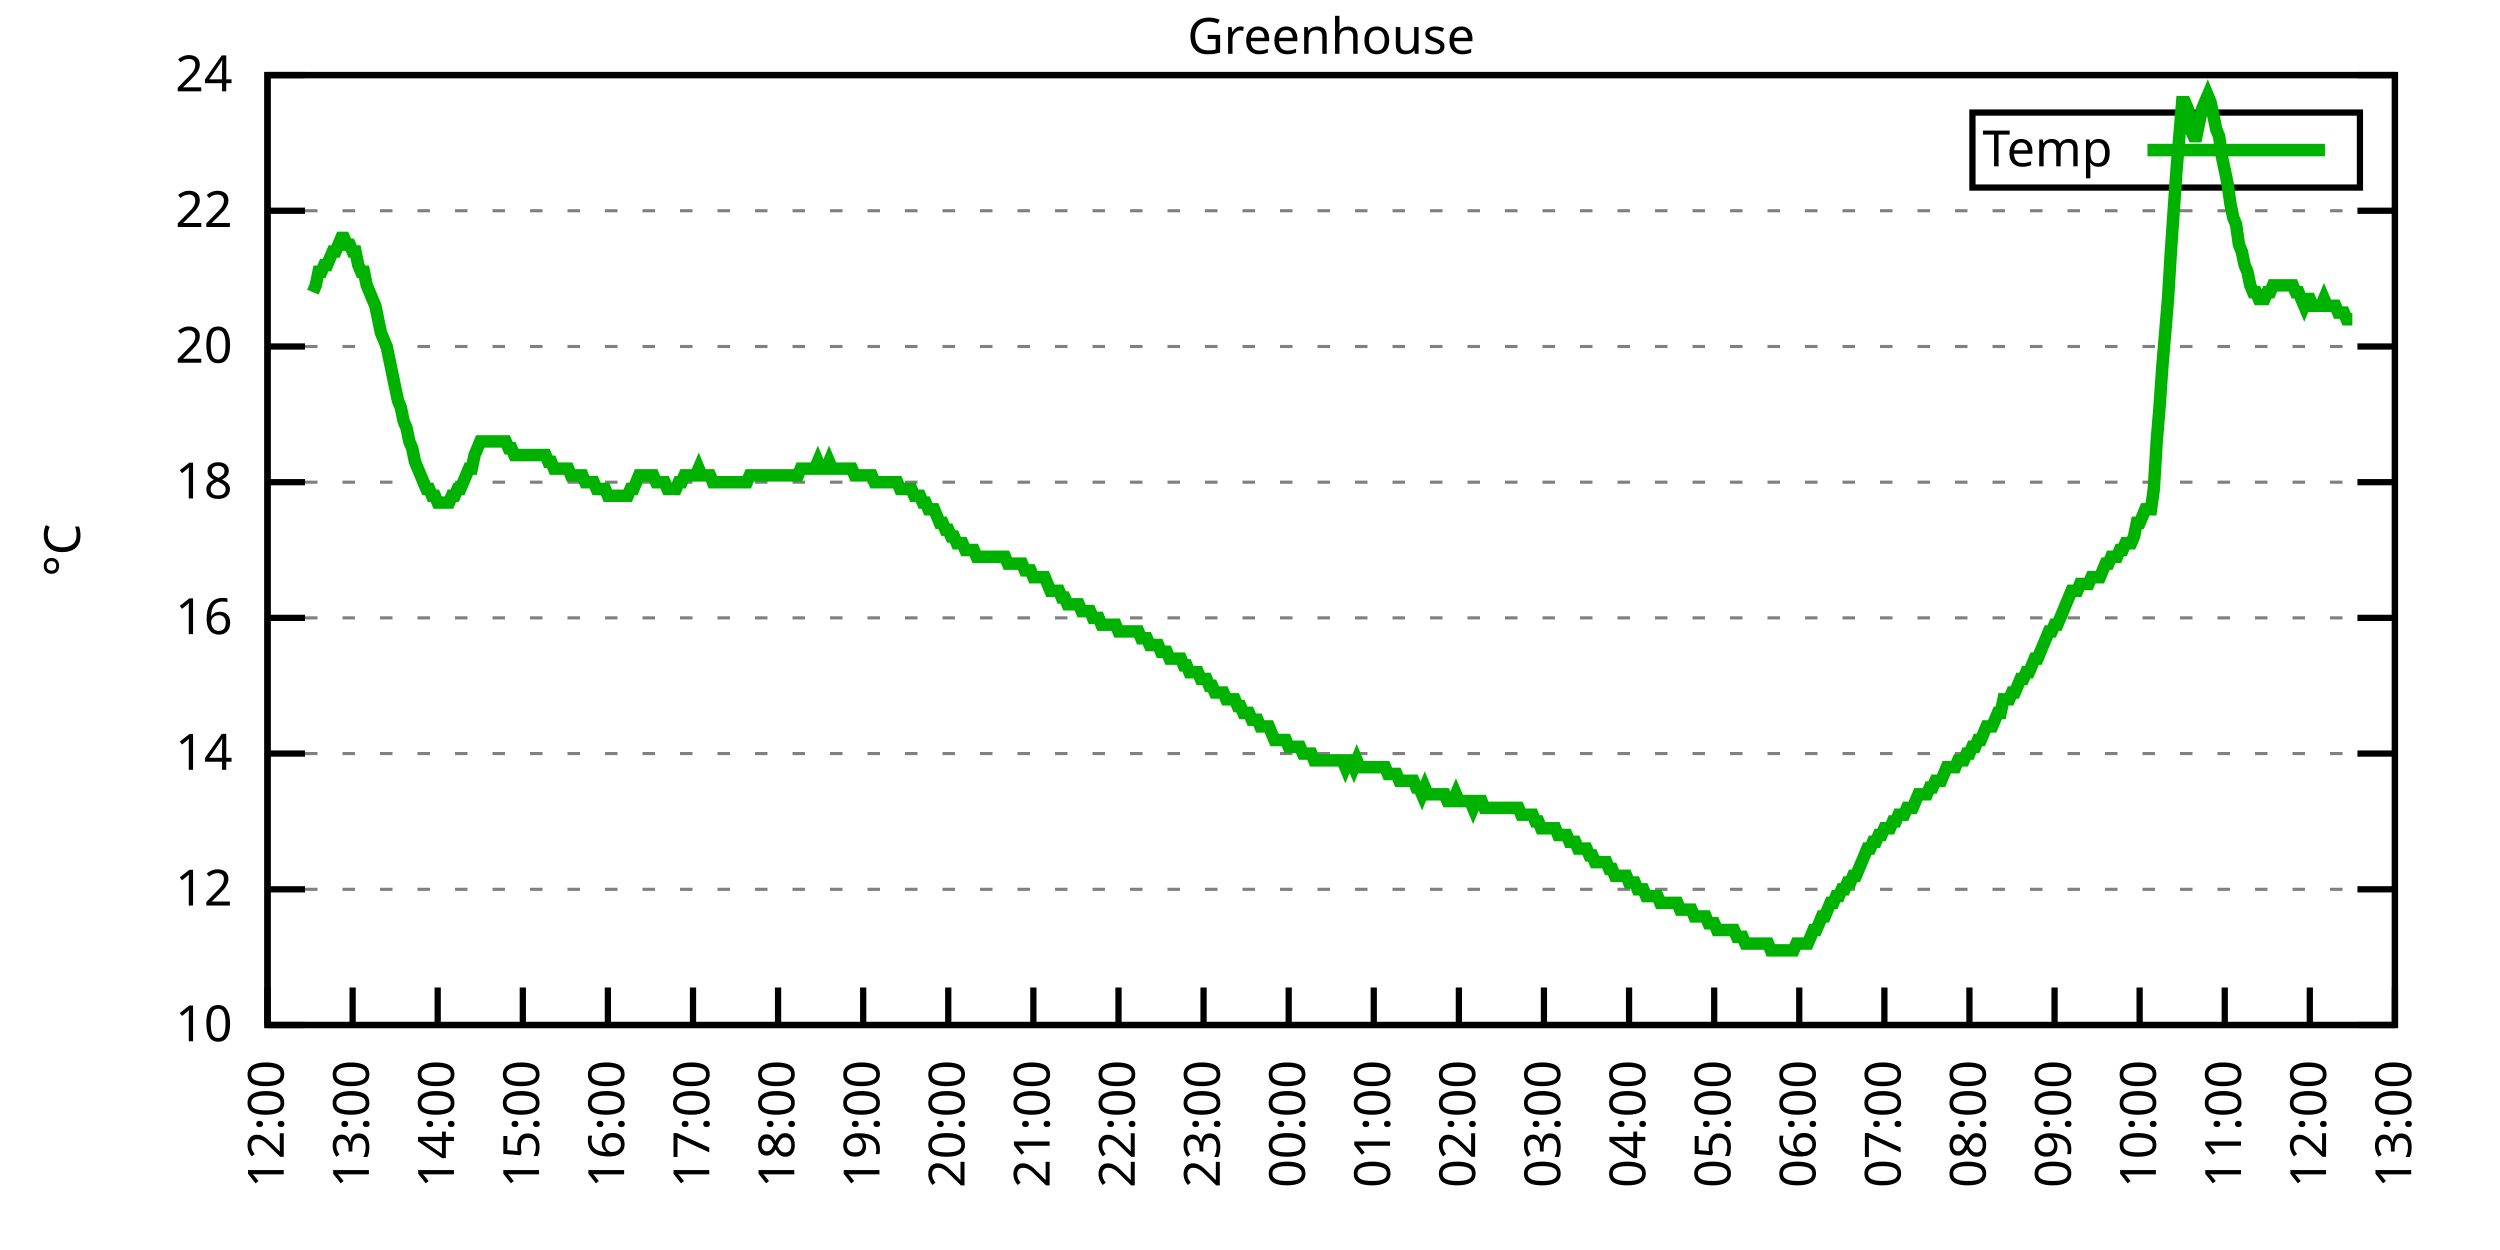
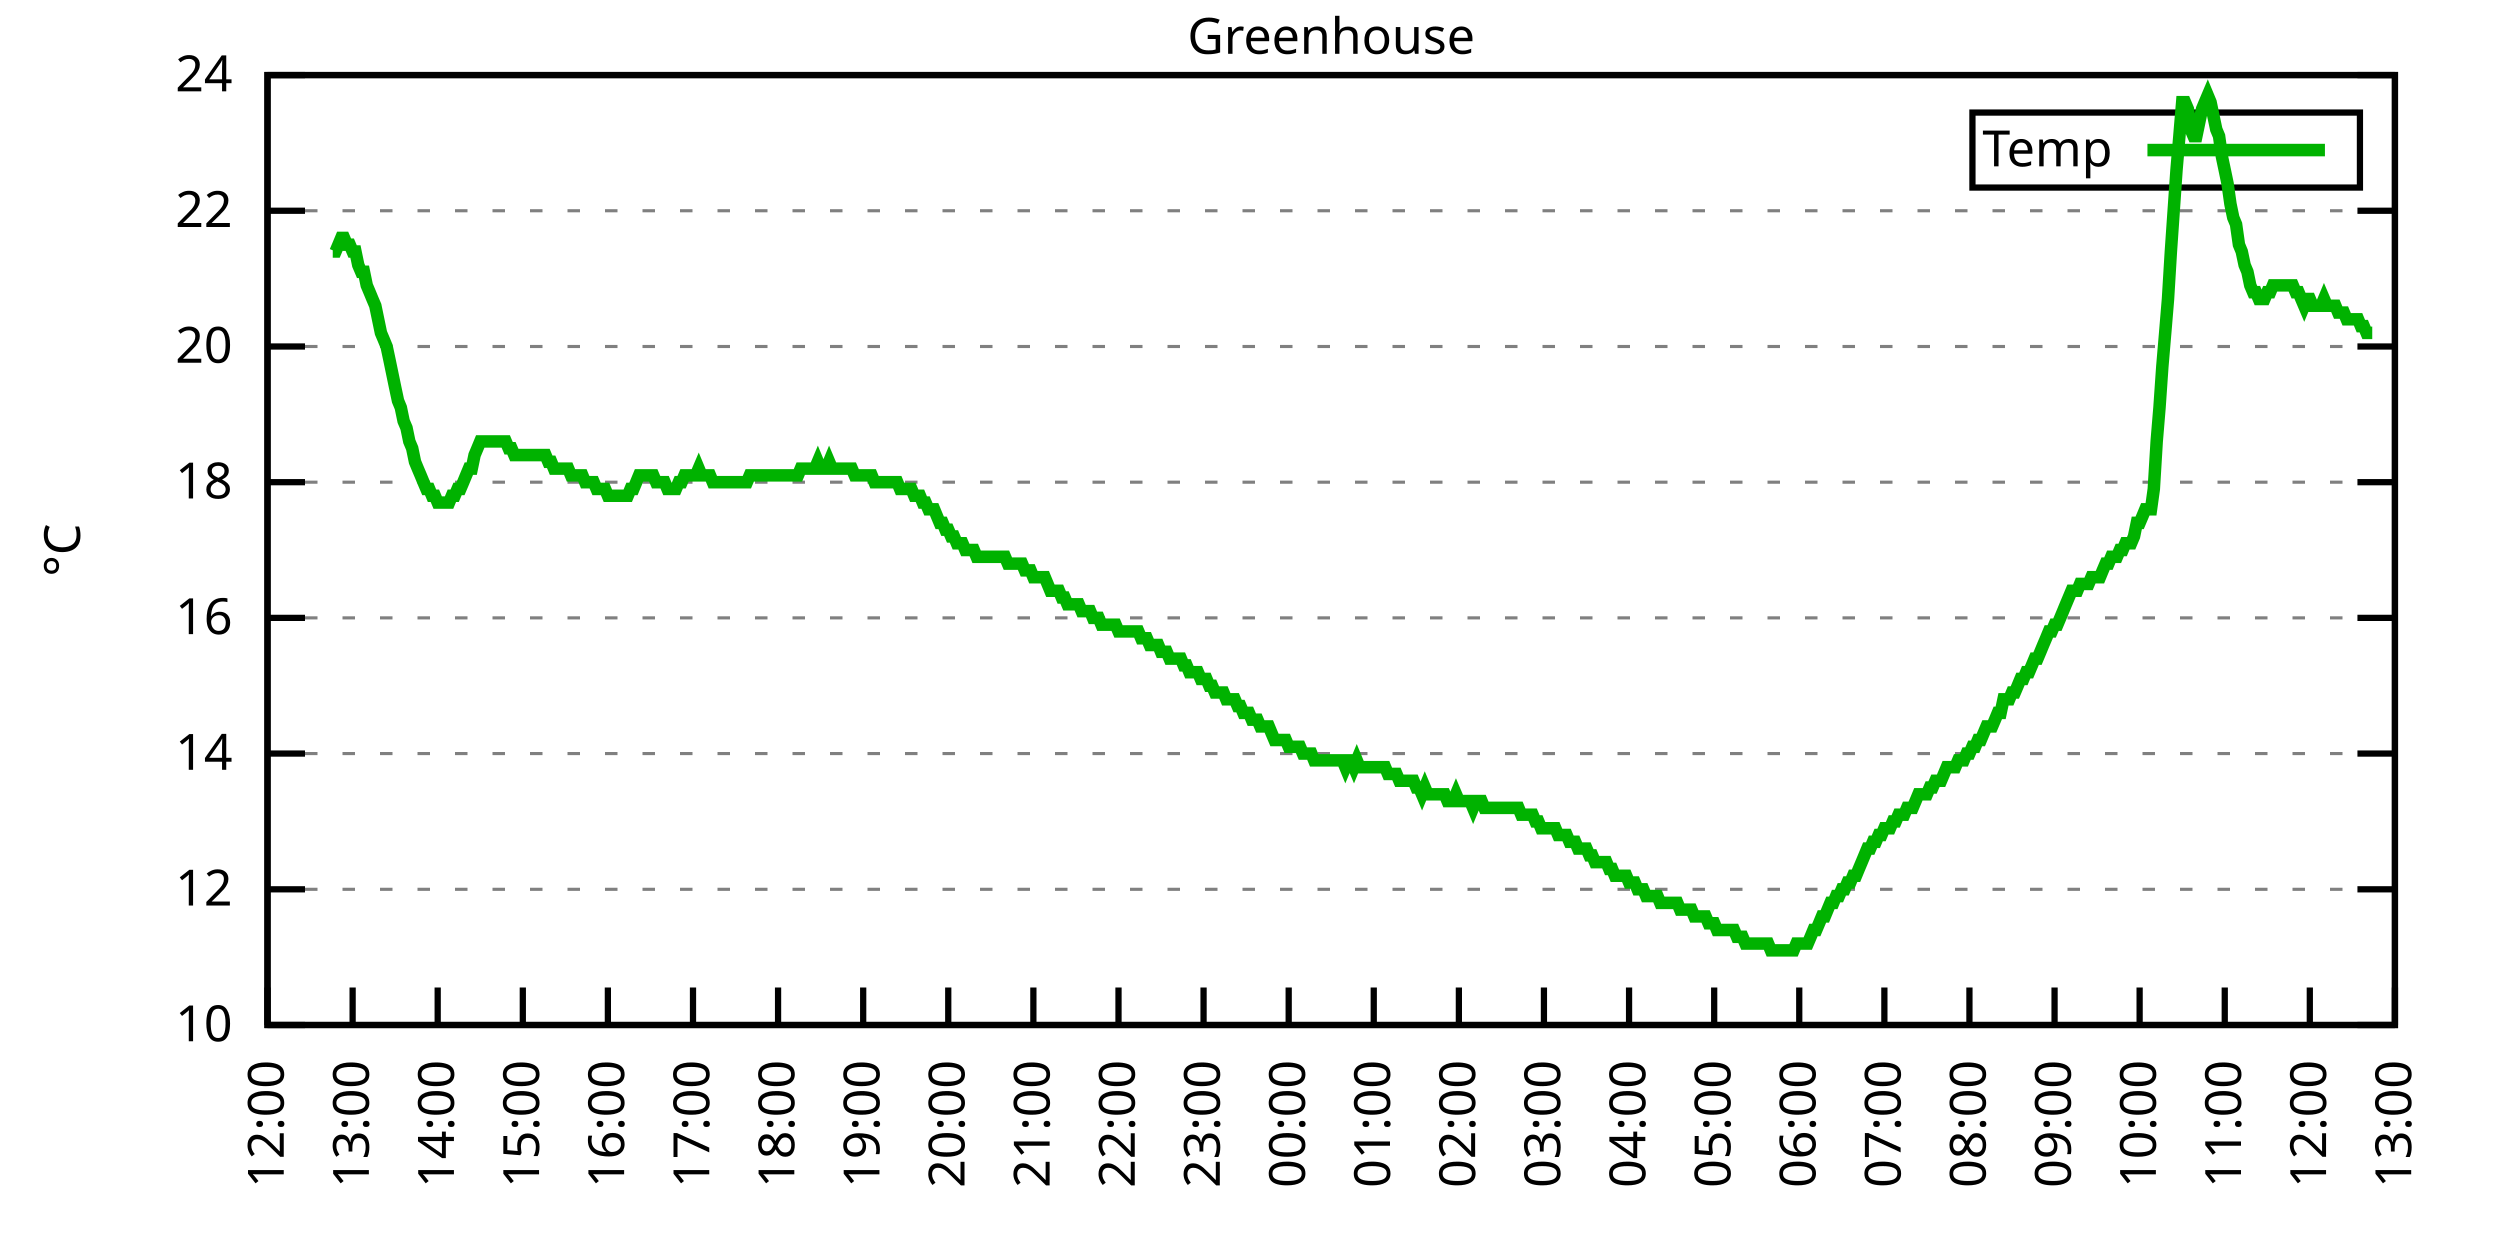
<svg xmlns="http://www.w3.org/2000/svg" xmlns:xlink="http://www.w3.org/1999/xlink" width="400" height="200" viewBox="0 0 400 200">
  <g id="gnuplot_canvas">
    <rect x="0" y="0" width="400" height="200" fill="none" />
    <defs>
      <circle id="gpDot" r="0.5" stroke-width="0.5" stroke="currentColor" />
      <path id="gpPt0" stroke-width="0.333" stroke="currentColor" d="M-1,0 h2 M0,-1 v2" />
      <path id="gpPt1" stroke-width="0.333" stroke="currentColor" d="M-1,-1 L1,1 M1,-1 L-1,1" />
      <path id="gpPt2" stroke-width="0.333" stroke="currentColor" d="M-1,0 L1,0 M0,-1 L0,1 M-1,-1 L1,1 M-1,1 L1,-1" />
      <rect id="gpPt3" stroke-width="0.333" stroke="currentColor" x="-1" y="-1" width="2" height="2" />
      <rect id="gpPt4" stroke-width="0.333" stroke="currentColor" fill="currentColor" x="-1" y="-1" width="2" height="2" />
      <circle id="gpPt5" stroke-width="0.333" stroke="currentColor" cx="0" cy="0" r="1" />
      <use xlink:href="#gpPt5" id="gpPt6" fill="currentColor" stroke="none" />
      <path id="gpPt7" stroke-width="0.333" stroke="currentColor" d="M0,-1.33 L-1.33,0.67 L1.33,0.67 z" />
      <use xlink:href="#gpPt7" id="gpPt8" fill="currentColor" stroke="none" />
      <use xlink:href="#gpPt7" id="gpPt9" stroke="currentColor" transform="rotate(180)" />
      <use xlink:href="#gpPt9" id="gpPt10" fill="currentColor" stroke="none" />
      <use xlink:href="#gpPt3" id="gpPt11" stroke="currentColor" transform="rotate(45)" />
      <use xlink:href="#gpPt11" id="gpPt12" fill="currentColor" stroke="none" />
      <path id="gpPt13" stroke-width="0.333" stroke="currentColor" d="M0,1.330 L1.265,0.411 L0.782,-1.067 L-0.782,-1.076 L-1.265,0.411 z" />
      <use xlink:href="#gpPt13" id="gpPt14" fill="currentColor" stroke="none" />
      <filter id="textbox" filterUnits="objectBoundingBox" x="0" y="0" height="1" width="1">
        <feFlood flood-color="white" flood-opacity="1" result="bgnd" />
        <feComposite in="SourceGraphic" in2="bgnd" operator="atop" />
      </filter>
      <filter id="greybox" filterUnits="objectBoundingBox" x="0" y="0" height="1" width="1">
        <feFlood flood-color="lightgrey" flood-opacity="1" result="grey" />
        <feComposite in="SourceGraphic" in2="grey" operator="atop" />
      </filter>
    </defs>
    <g fill="none" color="white" stroke="currentColor" stroke-width="1.00" stroke-linecap="butt" stroke-linejoin="miter">
</g>
    <g fill="none" color="black" stroke="currentColor" stroke-width="1.00" stroke-linecap="butt" stroke-linejoin="miter">
      <g stroke="none" shape-rendering="crispEdges">
        <polygon fill="rgb(255, 255, 255)" points="42.80,164.00 383.18,164.00 383.18,12.02 42.80,12.02 " />
      </g>
    </g>
    <g fill="none" color="black" stroke="currentColor" stroke-width="1.00" stroke-linecap="butt" stroke-linejoin="miter">
</g>
    <g fill="none" color="black" stroke="black" stroke-width="0.50" stroke-linecap="butt" stroke-linejoin="miter">
</g>
    <g fill="none" color="gray" stroke="currentColor" stroke-width="0.50" stroke-linecap="butt" stroke-linejoin="miter">
      <path stroke="gray" stroke-dasharray="2,4" class="gridline" d="M42.80,164.00 L383.19,164.00  " />
    </g>
    <g fill="none" color="gray" stroke="gray" stroke-width="1.00" stroke-linecap="butt" stroke-linejoin="miter">
</g>
    <g fill="none" color="black" stroke="currentColor" stroke-width="1.00" stroke-linecap="butt" stroke-linejoin="miter">
      <path stroke="black" d="M42.80,164.00 L48.80,164.00 M383.19,164.00 L377.19,164.00  " />
      <g transform="translate(37.20,166.60)" stroke="none" fill="black" font-family="Sans" font-size="8.00" text-anchor="end">
        <text>
          <tspan font-family="Sans"> 10</tspan>
        </text>
      </g>
    </g>
    <g fill="none" color="black" stroke="currentColor" stroke-width="1.00" stroke-linecap="butt" stroke-linejoin="miter">
</g>
    <g fill="none" color="black" stroke="black" stroke-width="0.50" stroke-linecap="butt" stroke-linejoin="miter">
</g>
    <g fill="none" color="gray" stroke="currentColor" stroke-width="0.50" stroke-linecap="butt" stroke-linejoin="miter">
      <path stroke="gray" stroke-dasharray="2,4" class="gridline" d="M42.80,142.29 L383.19,142.29  " />
    </g>
    <g fill="none" color="gray" stroke="gray" stroke-width="1.00" stroke-linecap="butt" stroke-linejoin="miter">
</g>
    <g fill="none" color="black" stroke="currentColor" stroke-width="1.00" stroke-linecap="butt" stroke-linejoin="miter">
      <path stroke="black" d="M42.80,142.29 L48.80,142.29 M383.19,142.29 L377.19,142.29  " />
      <g transform="translate(37.20,144.89)" stroke="none" fill="black" font-family="Sans" font-size="8.00" text-anchor="end">
        <text>
          <tspan font-family="Sans"> 12</tspan>
        </text>
      </g>
    </g>
    <g fill="none" color="black" stroke="currentColor" stroke-width="1.00" stroke-linecap="butt" stroke-linejoin="miter">
</g>
    <g fill="none" color="black" stroke="black" stroke-width="0.50" stroke-linecap="butt" stroke-linejoin="miter">
</g>
    <g fill="none" color="gray" stroke="currentColor" stroke-width="0.50" stroke-linecap="butt" stroke-linejoin="miter">
      <path stroke="gray" stroke-dasharray="2,4" class="gridline" d="M42.80,120.57 L383.19,120.57  " />
    </g>
    <g fill="none" color="gray" stroke="gray" stroke-width="1.00" stroke-linecap="butt" stroke-linejoin="miter">
</g>
    <g fill="none" color="black" stroke="currentColor" stroke-width="1.00" stroke-linecap="butt" stroke-linejoin="miter">
      <path stroke="black" d="M42.80,120.57 L48.80,120.57 M383.19,120.57 L377.19,120.57  " />
      <g transform="translate(37.20,123.17)" stroke="none" fill="black" font-family="Sans" font-size="8.00" text-anchor="end">
        <text>
          <tspan font-family="Sans"> 14</tspan>
        </text>
      </g>
    </g>
    <g fill="none" color="black" stroke="currentColor" stroke-width="1.00" stroke-linecap="butt" stroke-linejoin="miter">
</g>
    <g fill="none" color="black" stroke="black" stroke-width="0.50" stroke-linecap="butt" stroke-linejoin="miter">
</g>
    <g fill="none" color="gray" stroke="currentColor" stroke-width="0.50" stroke-linecap="butt" stroke-linejoin="miter">
      <path stroke="gray" stroke-dasharray="2,4" class="gridline" d="M42.80,98.86 L383.19,98.86  " />
    </g>
    <g fill="none" color="gray" stroke="gray" stroke-width="1.00" stroke-linecap="butt" stroke-linejoin="miter">
</g>
    <g fill="none" color="black" stroke="currentColor" stroke-width="1.00" stroke-linecap="butt" stroke-linejoin="miter">
      <path stroke="black" d="M42.80,98.86 L48.80,98.86 M383.19,98.86 L377.19,98.86  " />
      <g transform="translate(37.20,101.46)" stroke="none" fill="black" font-family="Sans" font-size="8.00" text-anchor="end">
        <text>
          <tspan font-family="Sans"> 16</tspan>
        </text>
      </g>
    </g>
    <g fill="none" color="black" stroke="currentColor" stroke-width="1.00" stroke-linecap="butt" stroke-linejoin="miter">
</g>
    <g fill="none" color="black" stroke="black" stroke-width="0.50" stroke-linecap="butt" stroke-linejoin="miter">
</g>
    <g fill="none" color="gray" stroke="currentColor" stroke-width="0.50" stroke-linecap="butt" stroke-linejoin="miter">
      <path stroke="gray" stroke-dasharray="2,4" class="gridline" d="M42.80,77.15 L383.19,77.15  " />
    </g>
    <g fill="none" color="gray" stroke="gray" stroke-width="1.00" stroke-linecap="butt" stroke-linejoin="miter">
</g>
    <g fill="none" color="black" stroke="currentColor" stroke-width="1.00" stroke-linecap="butt" stroke-linejoin="miter">
      <path stroke="black" d="M42.80,77.15 L48.80,77.15 M383.19,77.15 L377.19,77.15  " />
      <g transform="translate(37.20,79.75)" stroke="none" fill="black" font-family="Sans" font-size="8.00" text-anchor="end">
        <text>
          <tspan font-family="Sans"> 18</tspan>
        </text>
      </g>
    </g>
    <g fill="none" color="black" stroke="currentColor" stroke-width="1.00" stroke-linecap="butt" stroke-linejoin="miter">
</g>
    <g fill="none" color="black" stroke="black" stroke-width="0.50" stroke-linecap="butt" stroke-linejoin="miter">
</g>
    <g fill="none" color="gray" stroke="currentColor" stroke-width="0.50" stroke-linecap="butt" stroke-linejoin="miter">
      <path stroke="gray" stroke-dasharray="2,4" class="gridline" d="M42.80,55.44 L383.19,55.44  " />
    </g>
    <g fill="none" color="gray" stroke="gray" stroke-width="1.00" stroke-linecap="butt" stroke-linejoin="miter">
</g>
    <g fill="none" color="black" stroke="currentColor" stroke-width="1.00" stroke-linecap="butt" stroke-linejoin="miter">
      <path stroke="black" d="M42.80,55.44 L48.80,55.44 M383.19,55.44 L377.19,55.44  " />
      <g transform="translate(37.20,58.04)" stroke="none" fill="black" font-family="Sans" font-size="8.00" text-anchor="end">
        <text>
          <tspan font-family="Sans"> 20</tspan>
        </text>
      </g>
    </g>
    <g fill="none" color="black" stroke="currentColor" stroke-width="1.00" stroke-linecap="butt" stroke-linejoin="miter">
</g>
    <g fill="none" color="black" stroke="black" stroke-width="0.50" stroke-linecap="butt" stroke-linejoin="miter">
</g>
    <g fill="none" color="gray" stroke="currentColor" stroke-width="0.50" stroke-linecap="butt" stroke-linejoin="miter">
      <path stroke="gray" stroke-dasharray="2,4" class="gridline" d="M42.80,33.72 L383.19,33.72  " />
    </g>
    <g fill="none" color="gray" stroke="gray" stroke-width="1.00" stroke-linecap="butt" stroke-linejoin="miter">
</g>
    <g fill="none" color="black" stroke="currentColor" stroke-width="1.00" stroke-linecap="butt" stroke-linejoin="miter">
      <path stroke="black" d="M42.80,33.72 L48.80,33.72 M383.19,33.72 L377.19,33.72  " />
      <g transform="translate(37.20,36.32)" stroke="none" fill="black" font-family="Sans" font-size="8.00" text-anchor="end">
        <text>
          <tspan font-family="Sans"> 22</tspan>
        </text>
      </g>
    </g>
    <g fill="none" color="black" stroke="currentColor" stroke-width="1.00" stroke-linecap="butt" stroke-linejoin="miter">
</g>
    <g fill="none" color="black" stroke="black" stroke-width="0.50" stroke-linecap="butt" stroke-linejoin="miter">
</g>
    <g fill="none" color="gray" stroke="currentColor" stroke-width="0.50" stroke-linecap="butt" stroke-linejoin="miter">
      <path stroke="gray" stroke-dasharray="2,4" class="gridline" d="M42.80,12.01 L383.19,12.01  " />
    </g>
    <g fill="none" color="gray" stroke="gray" stroke-width="1.00" stroke-linecap="butt" stroke-linejoin="miter">
</g>
    <g fill="none" color="black" stroke="currentColor" stroke-width="1.00" stroke-linecap="butt" stroke-linejoin="miter">
      <path stroke="black" d="M42.80,12.01 L48.80,12.01 M383.19,12.01 L377.19,12.01  " />
      <g transform="translate(37.20,14.61)" stroke="none" fill="black" font-family="Sans" font-size="8.00" text-anchor="end">
        <text>
          <tspan font-family="Sans"> 24</tspan>
        </text>
      </g>
    </g>
    <g fill="none" color="black" stroke="currentColor" stroke-width="1.00" stroke-linecap="butt" stroke-linejoin="miter">
      <path stroke="black" d="M42.80,164.00 L42.80,158.00  " />
      <g transform="translate(45.40,169.60) rotate(270.00)" stroke="none" fill="black" font-family="Sans" font-size="8.00" text-anchor="end">
        <text>
          <tspan font-family="Sans">12:00</tspan>
        </text>
      </g>
    </g>
    <g fill="none" color="black" stroke="currentColor" stroke-width="1.00" stroke-linecap="butt" stroke-linejoin="miter">
      <path stroke="black" d="M56.42,164.00 L56.42,158.00  " />
      <g transform="translate(59.02,169.60) rotate(270.00)" stroke="none" fill="black" font-family="Sans" font-size="8.00" text-anchor="end">
        <text>
          <tspan font-family="Sans">13:00</tspan>
        </text>
      </g>
    </g>
    <g fill="none" color="black" stroke="currentColor" stroke-width="1.00" stroke-linecap="butt" stroke-linejoin="miter">
      <path stroke="black" d="M70.03,164.00 L70.03,158.00  " />
      <g transform="translate(72.63,169.60) rotate(270.00)" stroke="none" fill="black" font-family="Sans" font-size="8.00" text-anchor="end">
        <text>
          <tspan font-family="Sans">14:00</tspan>
        </text>
      </g>
    </g>
    <g fill="none" color="black" stroke="currentColor" stroke-width="1.00" stroke-linecap="butt" stroke-linejoin="miter">
      <path stroke="black" d="M83.65,164.00 L83.65,158.00  " />
      <g transform="translate(86.25,169.60) rotate(270.00)" stroke="none" fill="black" font-family="Sans" font-size="8.00" text-anchor="end">
        <text>
          <tspan font-family="Sans">15:00</tspan>
        </text>
      </g>
    </g>
    <g fill="none" color="black" stroke="currentColor" stroke-width="1.00" stroke-linecap="butt" stroke-linejoin="miter">
      <path stroke="black" d="M97.26,164.00 L97.26,158.00  " />
      <g transform="translate(99.86,169.60) rotate(270.00)" stroke="none" fill="black" font-family="Sans" font-size="8.00" text-anchor="end">
        <text>
          <tspan font-family="Sans">16:00</tspan>
        </text>
      </g>
    </g>
    <g fill="none" color="black" stroke="currentColor" stroke-width="1.00" stroke-linecap="butt" stroke-linejoin="miter">
      <path stroke="black" d="M110.88,164.00 L110.88,158.00  " />
      <g transform="translate(113.48,169.60) rotate(270.00)" stroke="none" fill="black" font-family="Sans" font-size="8.00" text-anchor="end">
        <text>
          <tspan font-family="Sans">17:00</tspan>
        </text>
      </g>
    </g>
    <g fill="none" color="black" stroke="currentColor" stroke-width="1.00" stroke-linecap="butt" stroke-linejoin="miter">
      <path stroke="black" d="M124.49,164.00 L124.49,158.00  " />
      <g transform="translate(127.09,169.60) rotate(270.00)" stroke="none" fill="black" font-family="Sans" font-size="8.00" text-anchor="end">
        <text>
          <tspan font-family="Sans">18:00</tspan>
        </text>
      </g>
    </g>
    <g fill="none" color="black" stroke="currentColor" stroke-width="1.00" stroke-linecap="butt" stroke-linejoin="miter">
      <path stroke="black" d="M138.11,164.00 L138.11,158.00  " />
      <g transform="translate(140.71,169.60) rotate(270.00)" stroke="none" fill="black" font-family="Sans" font-size="8.00" text-anchor="end">
        <text>
          <tspan font-family="Sans">19:00</tspan>
        </text>
      </g>
    </g>
    <g fill="none" color="black" stroke="currentColor" stroke-width="1.00" stroke-linecap="butt" stroke-linejoin="miter">
      <path stroke="black" d="M151.72,164.00 L151.72,158.00  " />
      <g transform="translate(154.32,169.60) rotate(270.00)" stroke="none" fill="black" font-family="Sans" font-size="8.00" text-anchor="end">
        <text>
          <tspan font-family="Sans">20:00</tspan>
        </text>
      </g>
    </g>
    <g fill="none" color="black" stroke="currentColor" stroke-width="1.00" stroke-linecap="butt" stroke-linejoin="miter">
      <path stroke="black" d="M165.34,164.00 L165.34,158.00  " />
      <g transform="translate(167.94,169.60) rotate(270.00)" stroke="none" fill="black" font-family="Sans" font-size="8.00" text-anchor="end">
        <text>
          <tspan font-family="Sans">21:00</tspan>
        </text>
      </g>
    </g>
    <g fill="none" color="black" stroke="currentColor" stroke-width="1.00" stroke-linecap="butt" stroke-linejoin="miter">
      <path stroke="black" d="M178.96,164.00 L178.96,158.00  " />
      <g transform="translate(181.56,169.60) rotate(270.00)" stroke="none" fill="black" font-family="Sans" font-size="8.00" text-anchor="end">
        <text>
          <tspan font-family="Sans">22:00</tspan>
        </text>
      </g>
    </g>
    <g fill="none" color="black" stroke="currentColor" stroke-width="1.00" stroke-linecap="butt" stroke-linejoin="miter">
      <path stroke="black" d="M192.57,164.00 L192.57,158.00  " />
      <g transform="translate(195.17,169.60) rotate(270.00)" stroke="none" fill="black" font-family="Sans" font-size="8.00" text-anchor="end">
        <text>
          <tspan font-family="Sans">23:00</tspan>
        </text>
      </g>
    </g>
    <g fill="none" color="black" stroke="currentColor" stroke-width="1.00" stroke-linecap="butt" stroke-linejoin="miter">
      <path stroke="black" d="M206.19,164.00 L206.19,158.00  " />
      <g transform="translate(208.79,169.60) rotate(270.00)" stroke="none" fill="black" font-family="Sans" font-size="8.00" text-anchor="end">
        <text>
          <tspan font-family="Sans">00:00</tspan>
        </text>
      </g>
    </g>
    <g fill="none" color="black" stroke="currentColor" stroke-width="1.00" stroke-linecap="butt" stroke-linejoin="miter">
      <path stroke="black" d="M219.80,164.00 L219.80,158.00  " />
      <g transform="translate(222.40,169.60) rotate(270.00)" stroke="none" fill="black" font-family="Sans" font-size="8.00" text-anchor="end">
        <text>
          <tspan font-family="Sans">01:00</tspan>
        </text>
      </g>
    </g>
    <g fill="none" color="black" stroke="currentColor" stroke-width="1.00" stroke-linecap="butt" stroke-linejoin="miter">
      <path stroke="black" d="M233.42,164.00 L233.42,158.00  " />
      <g transform="translate(236.02,169.60) rotate(270.00)" stroke="none" fill="black" font-family="Sans" font-size="8.00" text-anchor="end">
        <text>
          <tspan font-family="Sans">02:00</tspan>
        </text>
      </g>
    </g>
    <g fill="none" color="black" stroke="currentColor" stroke-width="1.00" stroke-linecap="butt" stroke-linejoin="miter">
      <path stroke="black" d="M247.03,164.00 L247.03,158.00  " />
      <g transform="translate(249.63,169.60) rotate(270.00)" stroke="none" fill="black" font-family="Sans" font-size="8.00" text-anchor="end">
        <text>
          <tspan font-family="Sans">03:00</tspan>
        </text>
      </g>
    </g>
    <g fill="none" color="black" stroke="currentColor" stroke-width="1.00" stroke-linecap="butt" stroke-linejoin="miter">
      <path stroke="black" d="M260.65,164.00 L260.65,158.00  " />
      <g transform="translate(263.25,169.60) rotate(270.00)" stroke="none" fill="black" font-family="Sans" font-size="8.00" text-anchor="end">
        <text>
          <tspan font-family="Sans">04:00</tspan>
        </text>
      </g>
    </g>
    <g fill="none" color="black" stroke="currentColor" stroke-width="1.00" stroke-linecap="butt" stroke-linejoin="miter">
      <path stroke="black" d="M274.27,164.00 L274.27,158.00  " />
      <g transform="translate(276.87,169.60) rotate(270.00)" stroke="none" fill="black" font-family="Sans" font-size="8.00" text-anchor="end">
        <text>
          <tspan font-family="Sans">05:00</tspan>
        </text>
      </g>
    </g>
    <g fill="none" color="black" stroke="currentColor" stroke-width="1.00" stroke-linecap="butt" stroke-linejoin="miter">
      <path stroke="black" d="M287.88,164.00 L287.88,158.00  " />
      <g transform="translate(290.48,169.60) rotate(270.00)" stroke="none" fill="black" font-family="Sans" font-size="8.00" text-anchor="end">
        <text>
          <tspan font-family="Sans">06:00</tspan>
        </text>
      </g>
    </g>
    <g fill="none" color="black" stroke="currentColor" stroke-width="1.00" stroke-linecap="butt" stroke-linejoin="miter">
      <path stroke="black" d="M301.50,164.00 L301.50,158.00  " />
      <g transform="translate(304.10,169.60) rotate(270.00)" stroke="none" fill="black" font-family="Sans" font-size="8.00" text-anchor="end">
        <text>
          <tspan font-family="Sans">07:00</tspan>
        </text>
      </g>
    </g>
    <g fill="none" color="black" stroke="currentColor" stroke-width="1.00" stroke-linecap="butt" stroke-linejoin="miter">
      <path stroke="black" d="M315.11,164.00 L315.11,158.00  " />
      <g transform="translate(317.71,169.60) rotate(270.00)" stroke="none" fill="black" font-family="Sans" font-size="8.00" text-anchor="end">
        <text>
          <tspan font-family="Sans">08:00</tspan>
        </text>
      </g>
    </g>
    <g fill="none" color="black" stroke="currentColor" stroke-width="1.00" stroke-linecap="butt" stroke-linejoin="miter">
      <path stroke="black" d="M328.73,164.00 L328.73,158.00  " />
      <g transform="translate(331.33,169.60) rotate(270.00)" stroke="none" fill="black" font-family="Sans" font-size="8.00" text-anchor="end">
        <text>
          <tspan font-family="Sans">09:00</tspan>
        </text>
      </g>
    </g>
    <g fill="none" color="black" stroke="currentColor" stroke-width="1.00" stroke-linecap="butt" stroke-linejoin="miter">
      <path stroke="black" d="M342.34,164.00 L342.34,158.00  " />
      <g transform="translate(344.94,169.60) rotate(270.00)" stroke="none" fill="black" font-family="Sans" font-size="8.00" text-anchor="end">
        <text>
          <tspan font-family="Sans">10:00</tspan>
        </text>
      </g>
    </g>
    <g fill="none" color="black" stroke="currentColor" stroke-width="1.00" stroke-linecap="butt" stroke-linejoin="miter">
      <path stroke="black" d="M355.96,164.00 L355.96,158.00  " />
      <g transform="translate(358.56,169.60) rotate(270.00)" stroke="none" fill="black" font-family="Sans" font-size="8.00" text-anchor="end">
        <text>
          <tspan font-family="Sans">11:00</tspan>
        </text>
      </g>
    </g>
    <g fill="none" color="black" stroke="currentColor" stroke-width="1.00" stroke-linecap="butt" stroke-linejoin="miter">
      <path stroke="black" d="M369.57,164.00 L369.57,158.00  " />
      <g transform="translate(372.17,169.60) rotate(270.00)" stroke="none" fill="black" font-family="Sans" font-size="8.00" text-anchor="end">
        <text>
          <tspan font-family="Sans">12:00</tspan>
        </text>
      </g>
    </g>
    <g fill="none" color="black" stroke="currentColor" stroke-width="1.00" stroke-linecap="butt" stroke-linejoin="miter">
      <path stroke="black" d="M383.19,164.00 L383.19,158.00  " />
      <g transform="translate(385.79,169.60) rotate(270.00)" stroke="none" fill="black" font-family="Sans" font-size="8.00" text-anchor="end">
        <text>
          <tspan font-family="Sans">13:00</tspan>
        </text>
      </g>
    </g>
    <g fill="none" color="black" stroke="currentColor" stroke-width="1.00" stroke-linecap="butt" stroke-linejoin="miter">
</g>
    <g fill="none" color="black" stroke="currentColor" stroke-width="1.00" stroke-linecap="butt" stroke-linejoin="miter">
      <path stroke="black" d="M42.80,12.01 L42.80,164.00 L383.19,164.00 L383.19,12.01 L42.80,12.01 Z  " />
    </g>
    <g fill="none" color="black" stroke="currentColor" stroke-width="1.00" stroke-linecap="butt" stroke-linejoin="miter">
</g>
    <g fill="none" color="black" stroke="currentColor" stroke-width="1.00" stroke-linecap="butt" stroke-linejoin="miter">
      <path stroke="black" d="M315.59,30.01 L315.59,18.01 L377.59,18.01 L377.59,30.01 L315.59,30.01 Z  " />
    </g>
    <g id="Greenhouse_plot_1">
      <g fill="none" color="white" stroke="black" stroke-width="2.00" stroke-linecap="butt" stroke-linejoin="miter">
</g>
      <g fill="none" color="black" stroke="currentColor" stroke-width="2.00" stroke-linecap="butt" stroke-linejoin="miter">
        <g transform="translate(337.99,26.61)" stroke="none" fill="black" font-family="Sans" font-size="8.00" text-anchor="end">
          <text>
            <tspan font-family="Sans">Temp</tspan>
          </text>
        </g>
      </g>
      <g fill="none" color="black" stroke="currentColor" stroke-width="2.00" stroke-linecap="butt" stroke-linejoin="miter">
-         <path stroke="rgb(  0, 178,   0)" d="M343.59,24.01 L371.99,24.01 M50.06,46.75 L50.52,45.66 L50.97,43.49 L51.42,43.49 L51.88,42.41 L52.33,42.41   L52.78,41.32 L53.24,40.24 L53.69,40.24 L54.15,39.15 L54.60,38.07 L55.05,38.07 L55.51,39.15 L55.96,39.15   L56.42,40.24 L56.87,40.24 L57.32,42.41 L57.78,43.49 L58.23,43.49 L58.68,45.66 L59.14,46.75 L59.59,47.84   L60.05,48.92 L60.50,51.09 L60.95,53.26 L61.41,54.35 L61.86,55.44 L62.32,57.61 L62.77,59.78 L63.22,61.95   L63.68,64.12 L64.13,65.21 L64.58,67.38 L65.04,68.46 L65.49,70.63 L65.95,71.72 L66.40,73.89 L66.85,74.98   L67.31,76.06 L67.76,77.15 L68.22,78.23 L68.67,78.23 L69.12,79.32 L69.58,79.32 L70.03,80.41 L70.49,80.41   L70.94,80.41 L71.39,80.41 L71.85,80.41 L72.30,79.32 L72.75,79.32 L73.21,78.23 L73.66,78.23 L74.12,77.15   L74.57,76.06 L75.02,74.98 L75.48,74.98 L75.93,72.81 L76.39,71.72 L76.84,70.63 L77.29,70.63 L77.75,70.63   L78.20,70.63 L78.65,70.63 L79.11,70.63 L79.56,70.63 L80.02,70.63 L80.47,70.63 L80.92,70.63 L81.38,71.72   L81.83,71.72 L82.29,72.81 L82.74,72.81 L83.19,72.81 L83.65,72.81 L84.10,72.81 L84.55,72.81 L85.01,72.81   L85.46,72.81 L85.92,72.81 L86.37,72.81 L86.82,72.81 L87.28,72.81 L87.73,73.89 L88.19,73.89 L88.64,74.98   L89.09,74.98 L89.55,74.98 L90.00,74.98 L90.45,74.98 L90.91,74.98 L91.36,76.06 L91.82,76.06 L92.27,76.06   L92.72,76.06 L93.18,76.06 L93.63,77.15 L94.09,77.15 L94.54,77.15 L94.99,77.15 L95.45,78.23 L95.90,78.23   L96.35,78.23 L96.81,78.23 L97.26,79.32 L97.72,79.32 L98.17,79.32 L98.62,79.32 L99.08,79.32 L99.53,79.32   L99.99,79.32 L100.44,79.32 L100.89,78.23 L101.35,78.23 L101.80,77.15 L102.25,76.06 L102.71,76.06 L103.16,76.06   L103.62,76.06 L104.07,76.06 L104.52,76.06 L104.98,77.15 L105.43,77.15 L105.89,77.15 L106.34,77.15 L106.79,78.23   L107.25,78.23 L107.70,78.23 L108.15,78.23 L108.61,77.15 L109.06,77.15 L109.52,76.06 L109.97,76.06 L110.42,76.06   L110.88,76.06 L111.33,76.06 L111.79,74.98 L112.24,76.06 L112.69,76.06 L113.15,76.06 L113.60,76.06 L114.05,77.15   L114.51,77.15 L114.96,77.15 L115.42,77.15 L115.87,77.15 L116.32,77.15 L116.78,77.15 L117.23,77.15 L117.69,77.15   L118.14,77.15 L118.59,77.15 L119.05,77.15 L119.50,77.15 L119.96,76.06 L120.41,76.06 L120.86,76.06 L121.32,76.06   L121.77,76.06 L122.22,76.06 L122.68,76.06 L123.13,76.06 L123.59,76.06 L124.04,76.06 L124.49,76.06 L124.95,76.06   L125.40,76.06 L125.86,76.06 L126.31,76.06 L126.76,76.06 L127.22,76.06 L127.67,76.06 L128.12,74.98 L128.58,74.98   L129.03,74.98 L129.49,74.98 L129.94,74.98 L130.39,74.98 L130.85,73.89 L131.30,74.98 L131.76,74.98 L132.21,74.98   L132.66,73.89 L133.12,74.98 L133.57,74.98 L134.02,74.98 L134.48,74.98 L134.93,74.98 L135.39,74.98 L135.84,74.98   L136.29,74.98 L136.75,76.06 L137.20,76.06 L137.66,76.06 L138.11,76.06 L138.56,76.06 L139.02,76.06 L139.47,76.06   L139.92,77.15 L140.38,77.15 L140.83,77.15 L141.29,77.15 L141.74,77.15 L142.19,77.15 L142.65,77.15 L143.10,77.15   L143.56,77.15 L144.01,78.23 L144.46,78.23 L144.92,78.23 L145.37,78.23 L145.82,78.23 L146.28,79.32 L146.73,79.32   L147.19,79.32 L147.64,80.41 L148.09,80.41 L148.55,81.49 L149.00,81.49 L149.46,81.49 L149.91,82.58 L150.36,83.66   L150.82,83.66 L151.27,84.75 L151.72,84.75 L152.18,85.83 L152.63,85.83 L153.09,86.92 L153.54,86.92 L153.99,86.92   L154.45,88.00 L154.90,88.00 L155.36,88.00 L155.81,88.00 L156.26,89.09 L156.72,89.09 L157.17,89.09 L157.62,89.09   L158.08,89.09 L158.53,89.09 L158.99,89.09 L159.44,89.09 L159.89,89.09 L160.35,89.09 L160.80,89.09 L161.26,90.18   L161.71,90.18 L162.16,90.18 L162.62,90.18 L163.07,90.18 L163.52,90.18 L163.98,91.26 L164.43,91.26 L164.89,91.26   L165.34,92.35 L165.79,92.35 L166.25,92.35 L166.70,92.35 L167.16,92.35 L167.61,93.43 L168.06,94.52 L168.52,94.52   L168.97,94.52 L169.43,94.52 L169.88,95.60 L170.33,95.60 L170.79,96.69 L171.24,96.69 L171.69,96.69 L172.15,96.69   L172.60,96.69 L173.06,97.78 L173.51,97.78 L173.96,97.78 L174.42,97.78 L174.87,98.86 L175.33,98.86 L175.78,98.86   L176.23,99.95 L176.69,99.95 L177.14,99.95 L177.59,99.95 L178.05,99.95 L178.50,99.95 L178.96,101.03 L179.41,101.03   L179.86,101.03 L180.32,101.03 L180.77,101.03 L181.23,101.03 L181.68,101.03 L182.13,101.03 L182.59,102.12 L183.04,102.12   L183.49,102.12 L183.95,103.20 L184.40,103.20 L184.86,103.20 L185.31,103.20 L185.76,104.29 L186.22,104.29 L186.67,104.29   L187.13,105.38 L187.58,105.38 L188.03,105.38 L188.49,105.38 L188.94,105.38 L189.39,106.46 L189.85,106.46 L190.30,107.55   L190.76,107.55 L191.21,107.55 L191.66,107.55 L192.12,108.63 L192.57,108.63 L193.03,108.63 L193.48,109.72 L193.93,109.72   L194.39,110.80 L194.84,110.80 L195.29,110.80 L195.75,110.80 L196.20,111.89 L196.66,111.89 L197.11,111.89 L197.56,111.89   L198.02,112.97 L198.47,112.97 L198.93,114.06 L199.38,114.06 L199.83,114.06 L200.29,115.15 L200.74,115.15 L201.19,115.15   L201.65,116.23 L202.10,116.23 L202.56,116.23 L203.01,116.23 L203.46,117.32 L203.92,118.40 L204.37,118.40 L204.83,118.40   L205.28,118.40 L205.73,118.40 L206.19,119.49 L206.64,119.49 L207.09,119.49 L207.55,119.49 L208.00,119.49 L208.46,120.57   L208.91,120.57 L209.36,120.57 L209.82,120.57 L210.27,121.66 L210.73,121.66 L211.18,121.66 L211.63,121.66 L212.09,121.66   L212.54,121.66 L213.00,121.66 L213.45,121.66 L213.90,121.66 L214.36,121.66 L214.81,121.66 L215.26,122.75 L215.72,121.66   L216.17,121.66 L216.63,122.75 L217.08,121.66 L217.53,122.75 L217.99,122.75 L218.44,122.75 L218.90,122.75 L219.35,122.75   L219.80,122.75 L220.26,122.75 L220.71,122.75 L221.16,122.75 L221.62,122.75 L222.07,123.83 L222.53,123.83 L222.98,123.83   L223.43,123.83 L223.89,124.92 L224.34,124.92 L224.80,124.92 L225.25,124.92 L225.70,124.92 L226.16,124.92 L226.61,126.00   L227.06,126.00 L227.52,127.09 L227.97,126.00 L228.43,127.09 L228.88,127.09 L229.33,127.09 L229.79,127.09 L230.24,127.09   L230.70,127.09 L231.15,127.09 L231.60,128.17 L232.06,128.17 L232.51,128.17 L232.96,127.09 L233.42,128.17 L233.87,128.17   L234.33,128.17 L234.78,128.17 L235.23,128.17 L235.69,129.26 L236.14,128.17 L236.60,128.17 L237.05,128.17 L237.50,129.26   L237.96,129.26 L238.41,129.26 L238.86,129.26 L239.32,129.26 L239.77,129.26 L240.23,129.26 L240.68,129.26 L241.13,129.26   L241.59,129.26 L242.04,129.26 L242.50,129.26 L242.95,129.26 L243.40,130.35 L243.86,130.35 L244.31,130.35 L244.76,130.35   L245.22,130.35 L245.67,131.43 L246.13,131.43 L246.58,132.52 L247.03,132.52 L247.49,132.52 L247.94,132.52 L248.40,132.52   L248.85,132.52 L249.30,133.60 L249.76,133.60 L250.21,133.60 L250.66,133.60 L251.12,134.69 L251.57,134.69 L252.03,134.69   L252.48,135.77 L252.93,135.77 L253.39,135.77 L253.84,135.77 L254.30,136.86 L254.75,136.86 L255.20,137.94 L255.66,137.94   L256.11,137.94 L256.56,137.94 L257.02,137.94 L257.47,139.03 L257.93,139.03 L258.38,140.12 L258.83,140.12 L259.29,140.12   L259.74,140.12 L260.20,140.12 L260.65,141.20 L261.10,141.20 L261.56,141.20 L262.01,142.29 L262.47,142.29 L262.92,142.29   L263.37,143.37 L263.83,143.37 L264.28,143.37 L264.73,143.37 L265.19,143.37 L265.64,144.46 L266.10,144.46 L266.55,144.46   L267.00,144.46 L267.46,144.46 L267.91,144.46 L268.37,144.46 L268.82,145.54 L269.27,145.54 L269.73,145.54 L270.18,145.54   L270.63,145.54 L271.09,146.63 L271.54,146.63 L272.00,146.63 L272.45,146.63 L272.90,146.63 L273.36,147.72 L273.81,147.72   L274.27,147.72 L274.72,148.80 L275.17,148.80 L275.63,148.80 L276.08,148.80 L276.53,148.80 L276.99,148.80 L277.44,148.80   L277.90,149.89 L278.35,149.89 L278.80,149.89 L279.26,150.97 L279.71,150.97 L280.17,150.97 L280.62,150.97 L281.07,150.97   L281.53,150.97 L281.98,150.97 L282.43,150.97 L282.89,150.97 L283.34,152.06 L283.80,152.06 L284.25,152.06 L284.70,152.06   L285.16,152.06 L285.61,152.06 L286.07,152.06 L286.52,152.06 L286.97,152.06 L287.43,150.97 L287.88,150.97 L288.33,150.97   L288.79,150.97 L289.24,150.97 L289.70,149.89 L290.15,148.80 L290.60,148.80 L291.06,147.72 L291.51,146.63 L291.97,146.63   L292.42,145.54 L292.87,144.46 L293.33,144.46 L293.78,143.37 L294.23,143.37 L294.69,142.29 L295.14,142.29 L295.60,141.20   L296.05,141.20 L296.50,140.12 L296.96,140.12 L297.41,139.03 L297.87,137.94 L298.32,136.86 L298.77,135.77 L299.23,135.77   L299.68,134.69 L300.13,134.69 L300.59,133.60 L301.04,133.60 L301.50,132.52 L301.95,132.52 L302.40,132.52 L302.86,131.43   L303.31,131.43 L303.77,130.35 L304.22,130.35 L304.67,130.35 L305.13,129.26 L305.58,129.26 L306.03,129.26 L306.49,128.17   L306.94,127.09 L307.40,127.09 L307.85,127.09 L308.30,127.09 L308.76,126.00 L309.21,126.00 L309.67,124.92 L310.12,124.92   L310.57,124.92 L311.03,123.83 L311.48,122.75 L311.94,122.75 L312.39,122.75 L312.84,122.75 L313.30,121.66 L313.75,121.66   L314.20,121.66 L314.66,120.57 L315.11,120.57 L315.57,119.49 L316.02,119.49 L316.47,118.40 L316.93,118.40 L317.38,117.32   L317.84,116.23 L318.29,116.23 L318.74,116.23 L319.20,115.15 L319.65,114.06 L320.10,114.06 L320.56,111.89 L321.01,111.89   L321.47,111.89 L321.92,110.80 L322.37,110.80 L322.83,109.72 L323.28,108.63 L323.74,108.63 L324.19,107.55 L324.64,107.55   L325.10,106.46 L325.55,105.38 L326.00,105.38 L326.46,104.29 L326.91,103.20 L327.37,102.12 L327.82,101.03 L328.27,101.03   L328.73,99.95 L329.18,99.95 L329.64,98.86 L330.09,97.78 L330.54,96.69 L331.00,95.60 L331.45,94.52 L331.90,94.52   L332.36,94.52 L332.81,93.43 L333.27,93.43 L333.72,93.43 L334.17,93.43 L334.63,92.35 L335.08,92.35 L335.54,92.35   L335.99,92.35 L336.44,91.26 L336.90,90.18 L337.35,90.18 L337.80,89.09 L338.26,89.09 L338.71,89.09 L339.17,88.00   L339.62,88.00 L340.07,86.92 L340.53,86.92 L340.98,86.92 L341.44,85.83 L341.89,83.66 L342.34,83.66 L342.80,82.58   L343.25,81.49 L343.70,81.49 L344.16,81.49 L344.61,78.23 L345.07,70.63 L345.52,65.21 L345.97,58.69 L346.43,53.26   L346.88,47.84 L347.34,40.24 L347.79,33.72 L348.24,27.21 L348.70,21.78 L349.15,16.35 L349.60,16.35 L350.06,17.44   L350.51,20.70 L350.97,21.78 L351.42,21.78 L351.87,19.61 L352.33,17.44 L352.78,16.35 L353.24,15.27 L353.69,16.35   L354.14,18.52 L354.60,20.70 L355.05,21.78 L355.50,25.04 L355.96,27.21 L356.41,29.38 L356.87,32.64 L357.32,34.81   L357.77,35.89 L358.23,39.15 L358.68,40.24 L359.14,42.41 L359.59,43.49 L360.04,45.66 L360.50,46.75 L360.95,46.75   L361.41,47.84 L361.86,47.84 L362.31,47.84 L362.77,46.75 L363.22,46.75 L363.67,45.66 L364.13,45.66 L364.58,45.66   L365.04,45.66 L365.49,45.66 L365.94,45.66 L366.40,45.66 L366.85,45.66 L367.31,46.75 L367.76,46.75 L368.21,47.84   L368.67,48.92 L369.12,47.84 L369.57,47.84 L370.03,48.92 L370.48,48.92 L370.94,48.92 L371.39,48.92 L371.84,47.84   L372.30,48.92 L372.75,48.92 L373.21,48.92 L373.66,48.92 L374.11,50.01 L374.57,50.01 L375.02,50.01 L375.47,51.09   L375.93,51.09 L376.38,51.09  " />
+         <path stroke="rgb(  0, 178,   0)" d="M343.59,24.01 L371.99,24.01 M53.24,40.24 L53.69,40.24 L54.15,39.15 L54.60,38.07 L55.05,38.07 L55.51,39.15   L55.96,39.15 L56.42,40.24 L56.87,40.24 L57.32,42.41 L57.78,43.49 L58.23,43.49 L58.68,45.66 L59.14,46.75   L59.59,47.84 L60.05,48.92 L60.50,51.09 L60.95,53.26 L61.41,54.35 L61.86,55.44 L62.32,57.61 L62.77,59.78   L63.22,61.95 L63.68,64.12 L64.13,65.21 L64.58,67.38 L65.04,68.46 L65.49,70.63 L65.95,71.72 L66.40,73.89   L66.85,74.98 L67.31,76.06 L67.76,77.15 L68.22,78.23 L68.67,78.23 L69.12,79.32 L69.58,79.32 L70.03,80.41   L70.49,80.41 L70.94,80.41 L71.39,80.41 L71.85,80.41 L72.30,79.32 L72.75,79.32 L73.21,78.23 L73.66,78.23   L74.12,77.15 L74.57,76.06 L75.02,74.98 L75.48,74.98 L75.93,72.81 L76.39,71.72 L76.84,70.63 L77.29,70.63   L77.75,70.63 L78.20,70.63 L78.65,70.63 L79.11,70.63 L79.56,70.63 L80.02,70.63 L80.47,70.63 L80.92,70.63   L81.38,71.72 L81.83,71.72 L82.29,72.81 L82.74,72.81 L83.19,72.81 L83.65,72.81 L84.10,72.81 L84.55,72.81   L85.01,72.81 L85.46,72.81 L85.92,72.81 L86.37,72.81 L86.82,72.81 L87.28,72.81 L87.73,73.89 L88.19,73.89   L88.64,74.98 L89.09,74.98 L89.55,74.98 L90.00,74.98 L90.45,74.98 L90.91,74.98 L91.36,76.06 L91.82,76.06   L92.27,76.06 L92.72,76.06 L93.18,76.06 L93.63,77.15 L94.09,77.15 L94.54,77.15 L94.99,77.15 L95.45,78.23   L95.90,78.23 L96.35,78.23 L96.81,78.23 L97.26,79.32 L97.72,79.32 L98.17,79.32 L98.62,79.32 L99.08,79.32   L99.53,79.32 L99.99,79.32 L100.44,79.32 L100.89,78.23 L101.35,78.23 L101.80,77.15 L102.25,76.06 L102.71,76.06   L103.16,76.06 L103.62,76.06 L104.07,76.06 L104.52,76.06 L104.98,77.15 L105.43,77.15 L105.89,77.15 L106.34,77.15   L106.79,78.23 L107.25,78.23 L107.70,78.23 L108.15,78.23 L108.61,77.15 L109.06,77.15 L109.52,76.06 L109.97,76.06   L110.42,76.06 L110.88,76.06 L111.33,76.06 L111.79,74.98 L112.24,76.06 L112.69,76.06 L113.15,76.06 L113.60,76.06   L114.05,77.15 L114.51,77.15 L114.96,77.15 L115.42,77.15 L115.87,77.15 L116.32,77.15 L116.78,77.15 L117.23,77.15   L117.69,77.15 L118.14,77.15 L118.59,77.15 L119.05,77.15 L119.50,77.15 L119.96,76.06 L120.41,76.06 L120.86,76.06   L121.32,76.06 L121.77,76.06 L122.22,76.06 L122.68,76.06 L123.13,76.06 L123.59,76.06 L124.04,76.06 L124.49,76.06   L124.95,76.06 L125.40,76.06 L125.86,76.06 L126.31,76.06 L126.76,76.06 L127.22,76.06 L127.67,76.06 L128.12,74.98   L128.58,74.98 L129.03,74.98 L129.49,74.98 L129.94,74.98 L130.39,74.98 L130.85,73.89 L131.30,74.98 L131.76,74.98   L132.21,74.98 L132.66,73.89 L133.12,74.98 L133.57,74.98 L134.02,74.98 L134.48,74.98 L134.93,74.98 L135.39,74.98   L135.84,74.98 L136.29,74.98 L136.75,76.06 L137.20,76.06 L137.66,76.06 L138.11,76.06 L138.56,76.06 L139.02,76.06   L139.47,76.06 L139.92,77.15 L140.38,77.15 L140.83,77.15 L141.29,77.15 L141.74,77.15 L142.19,77.15 L142.65,77.15   L143.10,77.15 L143.56,77.15 L144.01,78.23 L144.46,78.23 L144.92,78.23 L145.37,78.23 L145.82,78.23 L146.28,79.32   L146.73,79.32 L147.19,79.32 L147.64,80.41 L148.09,80.41 L148.55,81.49 L149.00,81.49 L149.46,81.49 L149.91,82.58   L150.36,83.66 L150.82,83.66 L151.27,84.75 L151.72,84.75 L152.18,85.83 L152.63,85.83 L153.09,86.92 L153.54,86.92   L153.99,86.92 L154.45,88.00 L154.90,88.00 L155.36,88.00 L155.81,88.00 L156.26,89.09 L156.72,89.09 L157.17,89.09   L157.62,89.09 L158.08,89.09 L158.53,89.09 L158.99,89.09 L159.44,89.09 L159.89,89.09 L160.35,89.09 L160.80,89.09   L161.26,90.18 L161.71,90.18 L162.16,90.18 L162.62,90.18 L163.07,90.18 L163.52,90.18 L163.98,91.26 L164.43,91.26   L164.89,91.26 L165.34,92.35 L165.79,92.35 L166.25,92.35 L166.70,92.35 L167.16,92.35 L167.61,93.43 L168.06,94.52   L168.52,94.52 L168.97,94.52 L169.43,94.52 L169.88,95.60 L170.33,95.60 L170.79,96.69 L171.24,96.69 L171.69,96.69   L172.15,96.69 L172.60,96.69 L173.06,97.78 L173.51,97.78 L173.96,97.78 L174.42,97.78 L174.87,98.86 L175.33,98.86   L175.78,98.86 L176.23,99.95 L176.69,99.95 L177.14,99.95 L177.59,99.95 L178.05,99.95 L178.50,99.95 L178.96,101.03   L179.41,101.03 L179.86,101.03 L180.32,101.03 L180.77,101.03 L181.23,101.03 L181.68,101.03 L182.13,101.03 L182.59,102.12   L183.04,102.12 L183.49,102.12 L183.95,103.20 L184.40,103.20 L184.86,103.20 L185.31,103.20 L185.76,104.29 L186.22,104.29   L186.67,104.29 L187.13,105.38 L187.58,105.38 L188.03,105.38 L188.49,105.38 L188.94,105.38 L189.39,106.46 L189.85,106.46   L190.30,107.55 L190.76,107.55 L191.21,107.55 L191.66,107.55 L192.12,108.63 L192.57,108.63 L193.03,108.63 L193.48,109.72   L193.93,109.72 L194.39,110.80 L194.84,110.80 L195.29,110.80 L195.75,110.80 L196.20,111.89 L196.66,111.89 L197.11,111.89   L197.56,111.89 L198.02,112.97 L198.47,112.97 L198.93,114.06 L199.38,114.06 L199.83,114.06 L200.29,115.15 L200.74,115.15   L201.19,115.15 L201.65,116.23 L202.10,116.23 L202.56,116.23 L203.01,116.23 L203.46,117.32 L203.92,118.40 L204.37,118.40   L204.83,118.40 L205.28,118.40 L205.73,118.40 L206.19,119.49 L206.64,119.49 L207.09,119.49 L207.55,119.49 L208.00,119.49   L208.46,120.57 L208.91,120.57 L209.36,120.57 L209.82,120.57 L210.27,121.66 L210.73,121.66 L211.18,121.66 L211.63,121.66   L212.09,121.66 L212.54,121.66 L213.00,121.66 L213.45,121.66 L213.90,121.66 L214.36,121.66 L214.81,121.66 L215.26,122.75   L215.72,121.66 L216.17,121.66 L216.63,122.75 L217.08,121.66 L217.53,122.75 L217.99,122.75 L218.44,122.75 L218.90,122.75   L219.35,122.75 L219.80,122.75 L220.26,122.75 L220.71,122.75 L221.16,122.75 L221.62,122.75 L222.07,123.83 L222.53,123.83   L222.98,123.83 L223.43,123.83 L223.89,124.92 L224.34,124.92 L224.80,124.92 L225.25,124.92 L225.70,124.92 L226.16,124.92   L226.61,126.00 L227.06,126.00 L227.52,127.09 L227.97,126.00 L228.43,127.09 L228.88,127.09 L229.33,127.09 L229.79,127.09   L230.24,127.09 L230.70,127.09 L231.15,127.09 L231.60,128.17 L232.06,128.17 L232.51,128.17 L232.96,127.09 L233.42,128.17   L233.87,128.17 L234.33,128.17 L234.78,128.17 L235.23,128.17 L235.69,129.26 L236.14,128.17 L236.60,128.17 L237.05,128.17   L237.50,129.26 L237.96,129.26 L238.41,129.26 L238.86,129.26 L239.32,129.26 L239.77,129.26 L240.23,129.26 L240.68,129.26   L241.13,129.26 L241.59,129.26 L242.04,129.26 L242.50,129.26 L242.95,129.26 L243.40,130.35 L243.86,130.35 L244.31,130.35   L244.76,130.35 L245.22,130.35 L245.67,131.43 L246.13,131.43 L246.58,132.52 L247.03,132.52 L247.49,132.52 L247.94,132.52   L248.40,132.52 L248.85,132.52 L249.30,133.60 L249.76,133.60 L250.21,133.60 L250.66,133.60 L251.12,134.69 L251.57,134.69   L252.03,134.69 L252.48,135.77 L252.93,135.77 L253.39,135.77 L253.84,135.77 L254.30,136.86 L254.75,136.86 L255.20,137.94   L255.66,137.94 L256.11,137.94 L256.56,137.94 L257.02,137.94 L257.47,139.03 L257.93,139.03 L258.38,140.12 L258.83,140.12   L259.29,140.12 L259.74,140.12 L260.20,140.12 L260.65,141.20 L261.10,141.20 L261.56,141.20 L262.01,142.29 L262.47,142.29   L262.92,142.29 L263.37,143.37 L263.83,143.37 L264.28,143.37 L264.73,143.37 L265.19,143.37 L265.64,144.46 L266.10,144.46   L266.55,144.46 L267.00,144.46 L267.46,144.46 L267.91,144.46 L268.37,144.46 L268.82,145.54 L269.27,145.54 L269.73,145.54   L270.18,145.54 L270.63,145.54 L271.09,146.63 L271.54,146.63 L272.00,146.63 L272.45,146.63 L272.90,146.63 L273.36,147.72   L273.81,147.72 L274.27,147.72 L274.72,148.80 L275.17,148.80 L275.63,148.80 L276.08,148.80 L276.53,148.80 L276.99,148.80   L277.44,148.80 L277.90,149.89 L278.35,149.89 L278.80,149.89 L279.26,150.97 L279.71,150.97 L280.17,150.97 L280.62,150.97   L281.07,150.97 L281.53,150.97 L281.98,150.97 L282.43,150.97 L282.89,150.97 L283.34,152.06 L283.80,152.06 L284.25,152.06   L284.70,152.06 L285.16,152.06 L285.61,152.06 L286.07,152.06 L286.52,152.06 L286.97,152.06 L287.43,150.97 L287.88,150.97   L288.33,150.97 L288.79,150.97 L289.24,150.97 L289.70,149.89 L290.15,148.80 L290.60,148.80 L291.06,147.72 L291.51,146.63   L291.97,146.63 L292.42,145.54 L292.87,144.46 L293.33,144.46 L293.78,143.37 L294.23,143.37 L294.69,142.29 L295.14,142.29   L295.60,141.20 L296.05,141.20 L296.50,140.12 L296.96,140.12 L297.41,139.03 L297.87,137.94 L298.32,136.86 L298.77,135.77   L299.23,135.77 L299.68,134.69 L300.13,134.69 L300.59,133.60 L301.04,133.60 L301.50,132.52 L301.95,132.52 L302.40,132.52   L302.86,131.43 L303.31,131.43 L303.77,130.35 L304.22,130.35 L304.67,130.35 L305.13,129.26 L305.58,129.26 L306.03,129.26   L306.49,128.17 L306.94,127.09 L307.40,127.09 L307.85,127.09 L308.30,127.09 L308.76,126.00 L309.21,126.00 L309.67,124.92   L310.12,124.92 L310.57,124.92 L311.03,123.83 L311.48,122.75 L311.94,122.75 L312.39,122.75 L312.84,122.75 L313.30,121.66   L313.75,121.66 L314.20,121.66 L314.66,120.57 L315.11,120.57 L315.57,119.49 L316.02,119.49 L316.47,118.40 L316.93,118.40   L317.38,117.32 L317.84,116.23 L318.29,116.23 L318.74,116.23 L319.20,115.15 L319.65,114.06 L320.10,114.06 L320.56,111.89   L321.01,111.89 L321.47,111.89 L321.92,110.80 L322.37,110.80 L322.83,109.72 L323.28,108.63 L323.74,108.63 L324.19,107.55   L324.64,107.55 L325.10,106.46 L325.55,105.38 L326.00,105.38 L326.46,104.29 L326.91,103.20 L327.37,102.12 L327.82,101.03   L328.27,101.03 L328.73,99.95 L329.18,99.95 L329.64,98.86 L330.09,97.78 L330.54,96.69 L331.00,95.60 L331.45,94.52   L331.90,94.52 L332.36,94.52 L332.81,93.43 L333.27,93.43 L333.72,93.43 L334.17,93.43 L334.63,92.35 L335.08,92.35   L335.54,92.35 L335.99,92.35 L336.44,91.26 L336.90,90.18 L337.35,90.18 L337.80,89.09 L338.26,89.09 L338.71,89.09   L339.17,88.00 L339.62,88.00 L340.07,86.92 L340.53,86.92 L340.98,86.92 L341.44,85.83 L341.89,83.66 L342.34,83.66   L342.80,82.58 L343.25,81.49 L343.70,81.49 L344.16,81.49 L344.61,78.23 L345.07,70.63 L345.52,65.21 L345.97,58.69   L346.43,53.26 L346.88,47.84 L347.34,40.24 L347.79,33.72 L348.24,27.21 L348.70,21.78 L349.15,16.35 L349.60,16.35   L350.06,17.44 L350.51,20.70 L350.97,21.78 L351.42,21.78 L351.87,19.61 L352.33,17.44 L352.78,16.35 L353.24,15.27   L353.69,16.35 L354.14,18.52 L354.60,20.70 L355.05,21.78 L355.50,25.04 L355.96,27.21 L356.41,29.38 L356.87,32.64   L357.32,34.81 L357.77,35.89 L358.23,39.15 L358.68,40.24 L359.14,42.41 L359.59,43.49 L360.04,45.66 L360.50,46.75   L360.95,46.75 L361.41,47.84 L361.86,47.84 L362.31,47.84 L362.77,46.75 L363.22,46.75 L363.67,45.66 L364.13,45.66   L364.58,45.66 L365.04,45.66 L365.49,45.66 L365.94,45.66 L366.40,45.66 L366.85,45.66 L367.31,46.75 L367.76,46.75   L368.21,47.84 L368.67,48.92 L369.12,47.84 L369.57,47.84 L370.03,48.92 L370.48,48.92 L370.94,48.92 L371.39,48.92   L371.84,47.84 L372.30,48.92 L372.75,48.92 L373.21,48.92 L373.66,48.92 L374.11,50.01 L374.57,50.01 L375.02,50.01   L375.47,51.09 L375.93,51.09 L376.38,51.09 L376.84,51.09 L377.29,51.09 L377.74,52.18 L378.20,52.18 L378.65,53.26   L379.11,53.26 L379.56,53.26  " />
      </g>
    </g>
    <g fill="none" color="black" stroke="currentColor" stroke-width="2.00" stroke-linecap="butt" stroke-linejoin="miter">
</g>
    <g fill="none" color="black" stroke="black" stroke-width="1.00" stroke-linecap="butt" stroke-linejoin="miter">
</g>
    <g fill="none" color="black" stroke="currentColor" stroke-width="1.00" stroke-linecap="butt" stroke-linejoin="miter">
      <path stroke="black" d="M42.80,12.01 L42.80,164.00 L383.19,164.00 L383.19,12.01 L42.80,12.01 Z  " />
      <g transform="translate(12.80,88.01) rotate(270.00)" stroke="none" fill="black" font-family="Sans" font-size="8.00" text-anchor="middle">
        <text>
          <tspan font-family="Sans">°C</tspan>
        </text>
      </g>
    </g>
    <g fill="none" color="black" stroke="currentColor" stroke-width="1.00" stroke-linecap="butt" stroke-linejoin="miter">
</g>
    <g fill="none" color="black" stroke="currentColor" stroke-width="1.00" stroke-linecap="butt" stroke-linejoin="miter">
      <g transform="translate(212.99,8.61)" stroke="none" fill="black" font-family="Sans" font-size="8.00" text-anchor="middle">
        <text>
          <tspan font-family="Sans">Greenhouse</tspan>
        </text>
      </g>
    </g>
    <g fill="none" color="black" stroke="currentColor" stroke-width="1.00" stroke-linecap="butt" stroke-linejoin="miter">
</g>
  </g>
</svg>
